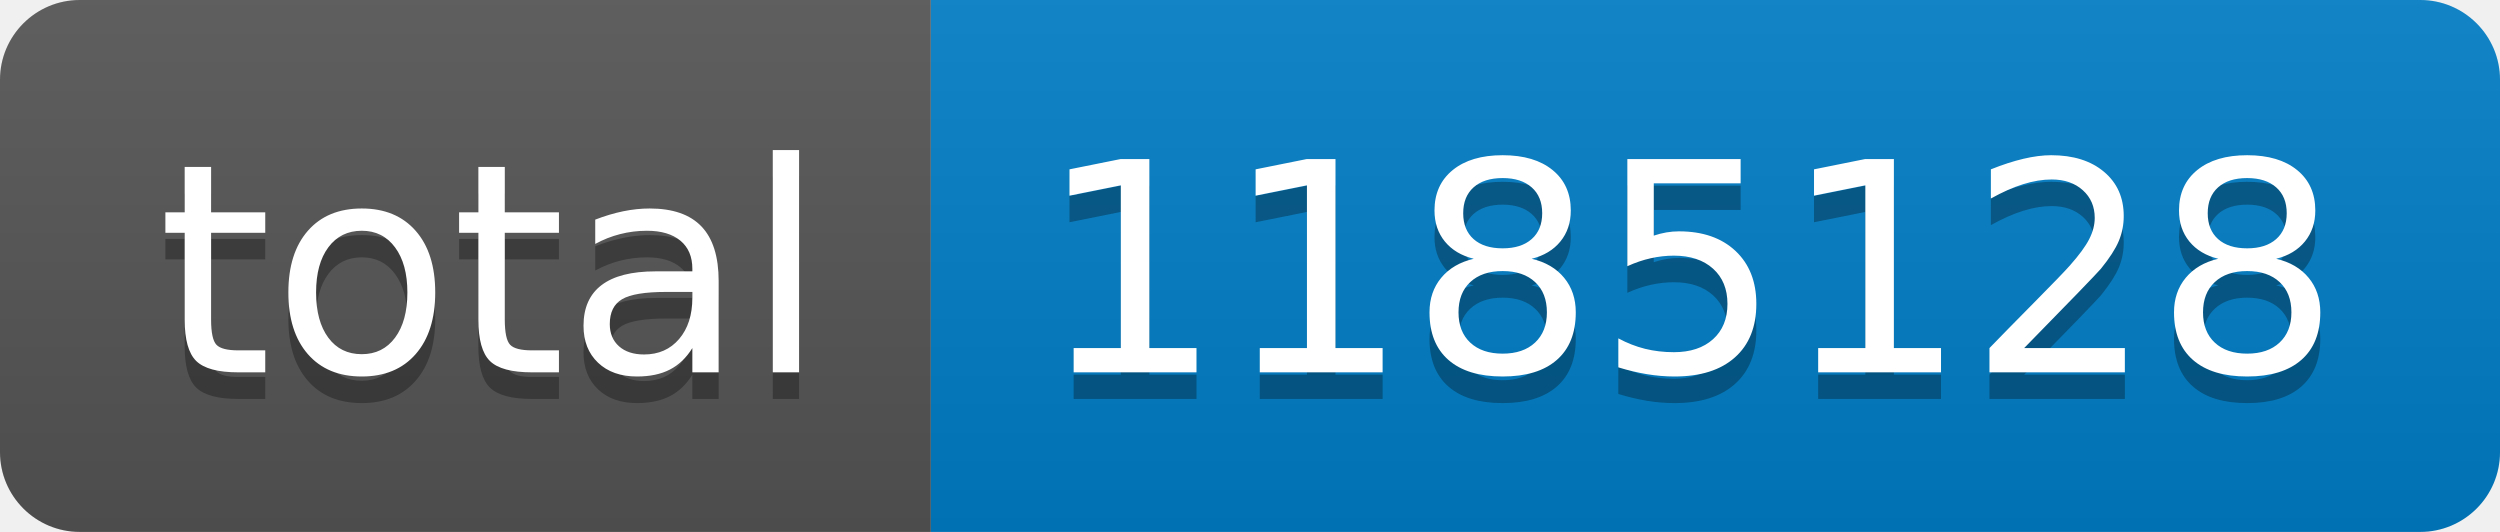
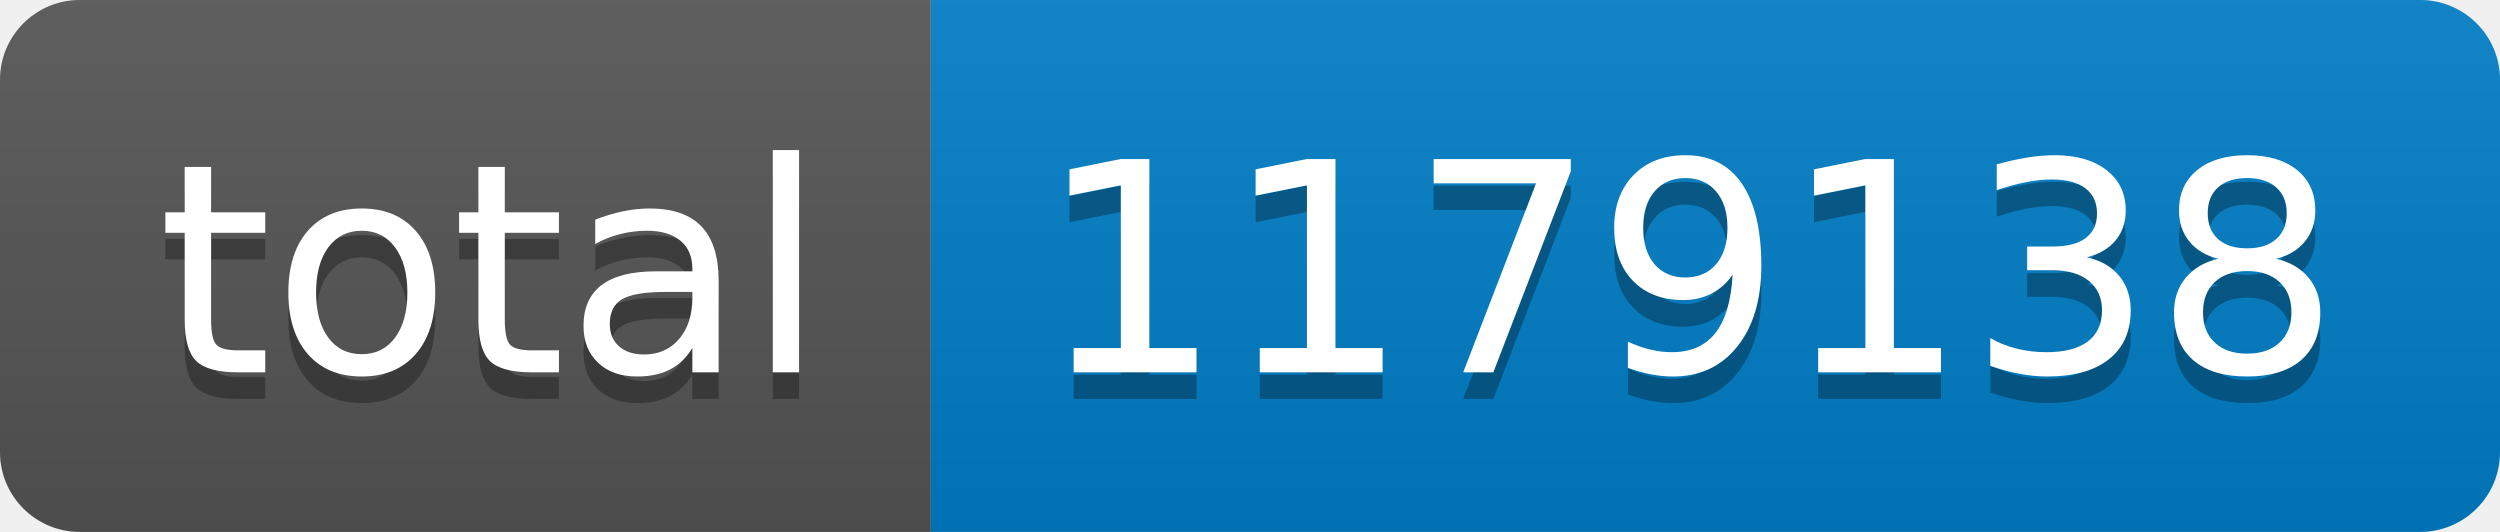
- <svg xmlns="http://www.w3.org/2000/svg" width="94" height="20" role="img" aria-label="total: 1185128">
+ <svg xmlns="http://www.w3.org/2000/svg" width="94" height="20" role="img" aria-label="total: 1179138">
  <linearGradient id="s" x2="0" y2="100%">
    <stop offset="0" stop-color="#bbb" stop-opacity=".1" />
    <stop offset="1" stop-opacity=".1" />
  </linearGradient>
  <clipPath id="r">
    <rect width="94" height="20" rx="3" fill="#fff" />
  </clipPath>
  <g clip-path="url(#r)">
    <rect width="35" height="20" fill="#555" />
    <rect x="35" width="59" height="20" fill="#007ec6" />
    <rect width="94" height="20" fill="url(#s)" />
  </g>
  <g fill="#fff" text-anchor="middle" font-family="Verdana,Geneva,DejaVu Sans,sans-serif" text-rendering="geometricPrecision" font-size="110">
    <text aria-hidden="true" x="185" y="150" fill="#010101" fill-opacity=".3" transform="scale(.1)" textLength="250">total</text>
    <text x="185" y="140" transform="scale(.1)" fill="#fff" textLength="250">total</text>
-     <text aria-hidden="true" x="635" y="150" fill="#010101" fill-opacity=".3" transform="scale(.1)" textLength="490">1185128</text>
-     <text x="635" y="140" transform="scale(.1)" fill="#fff" textLength="490">1185128</text>
+     <text aria-hidden="true" x="635" y="150" fill="#010101" fill-opacity=".3" transform="scale(.1)" textLength="490">1179138</text>
+     <text x="635" y="140" transform="scale(.1)" fill="#fff" textLength="490">1179138</text>
  </g>
</svg>
